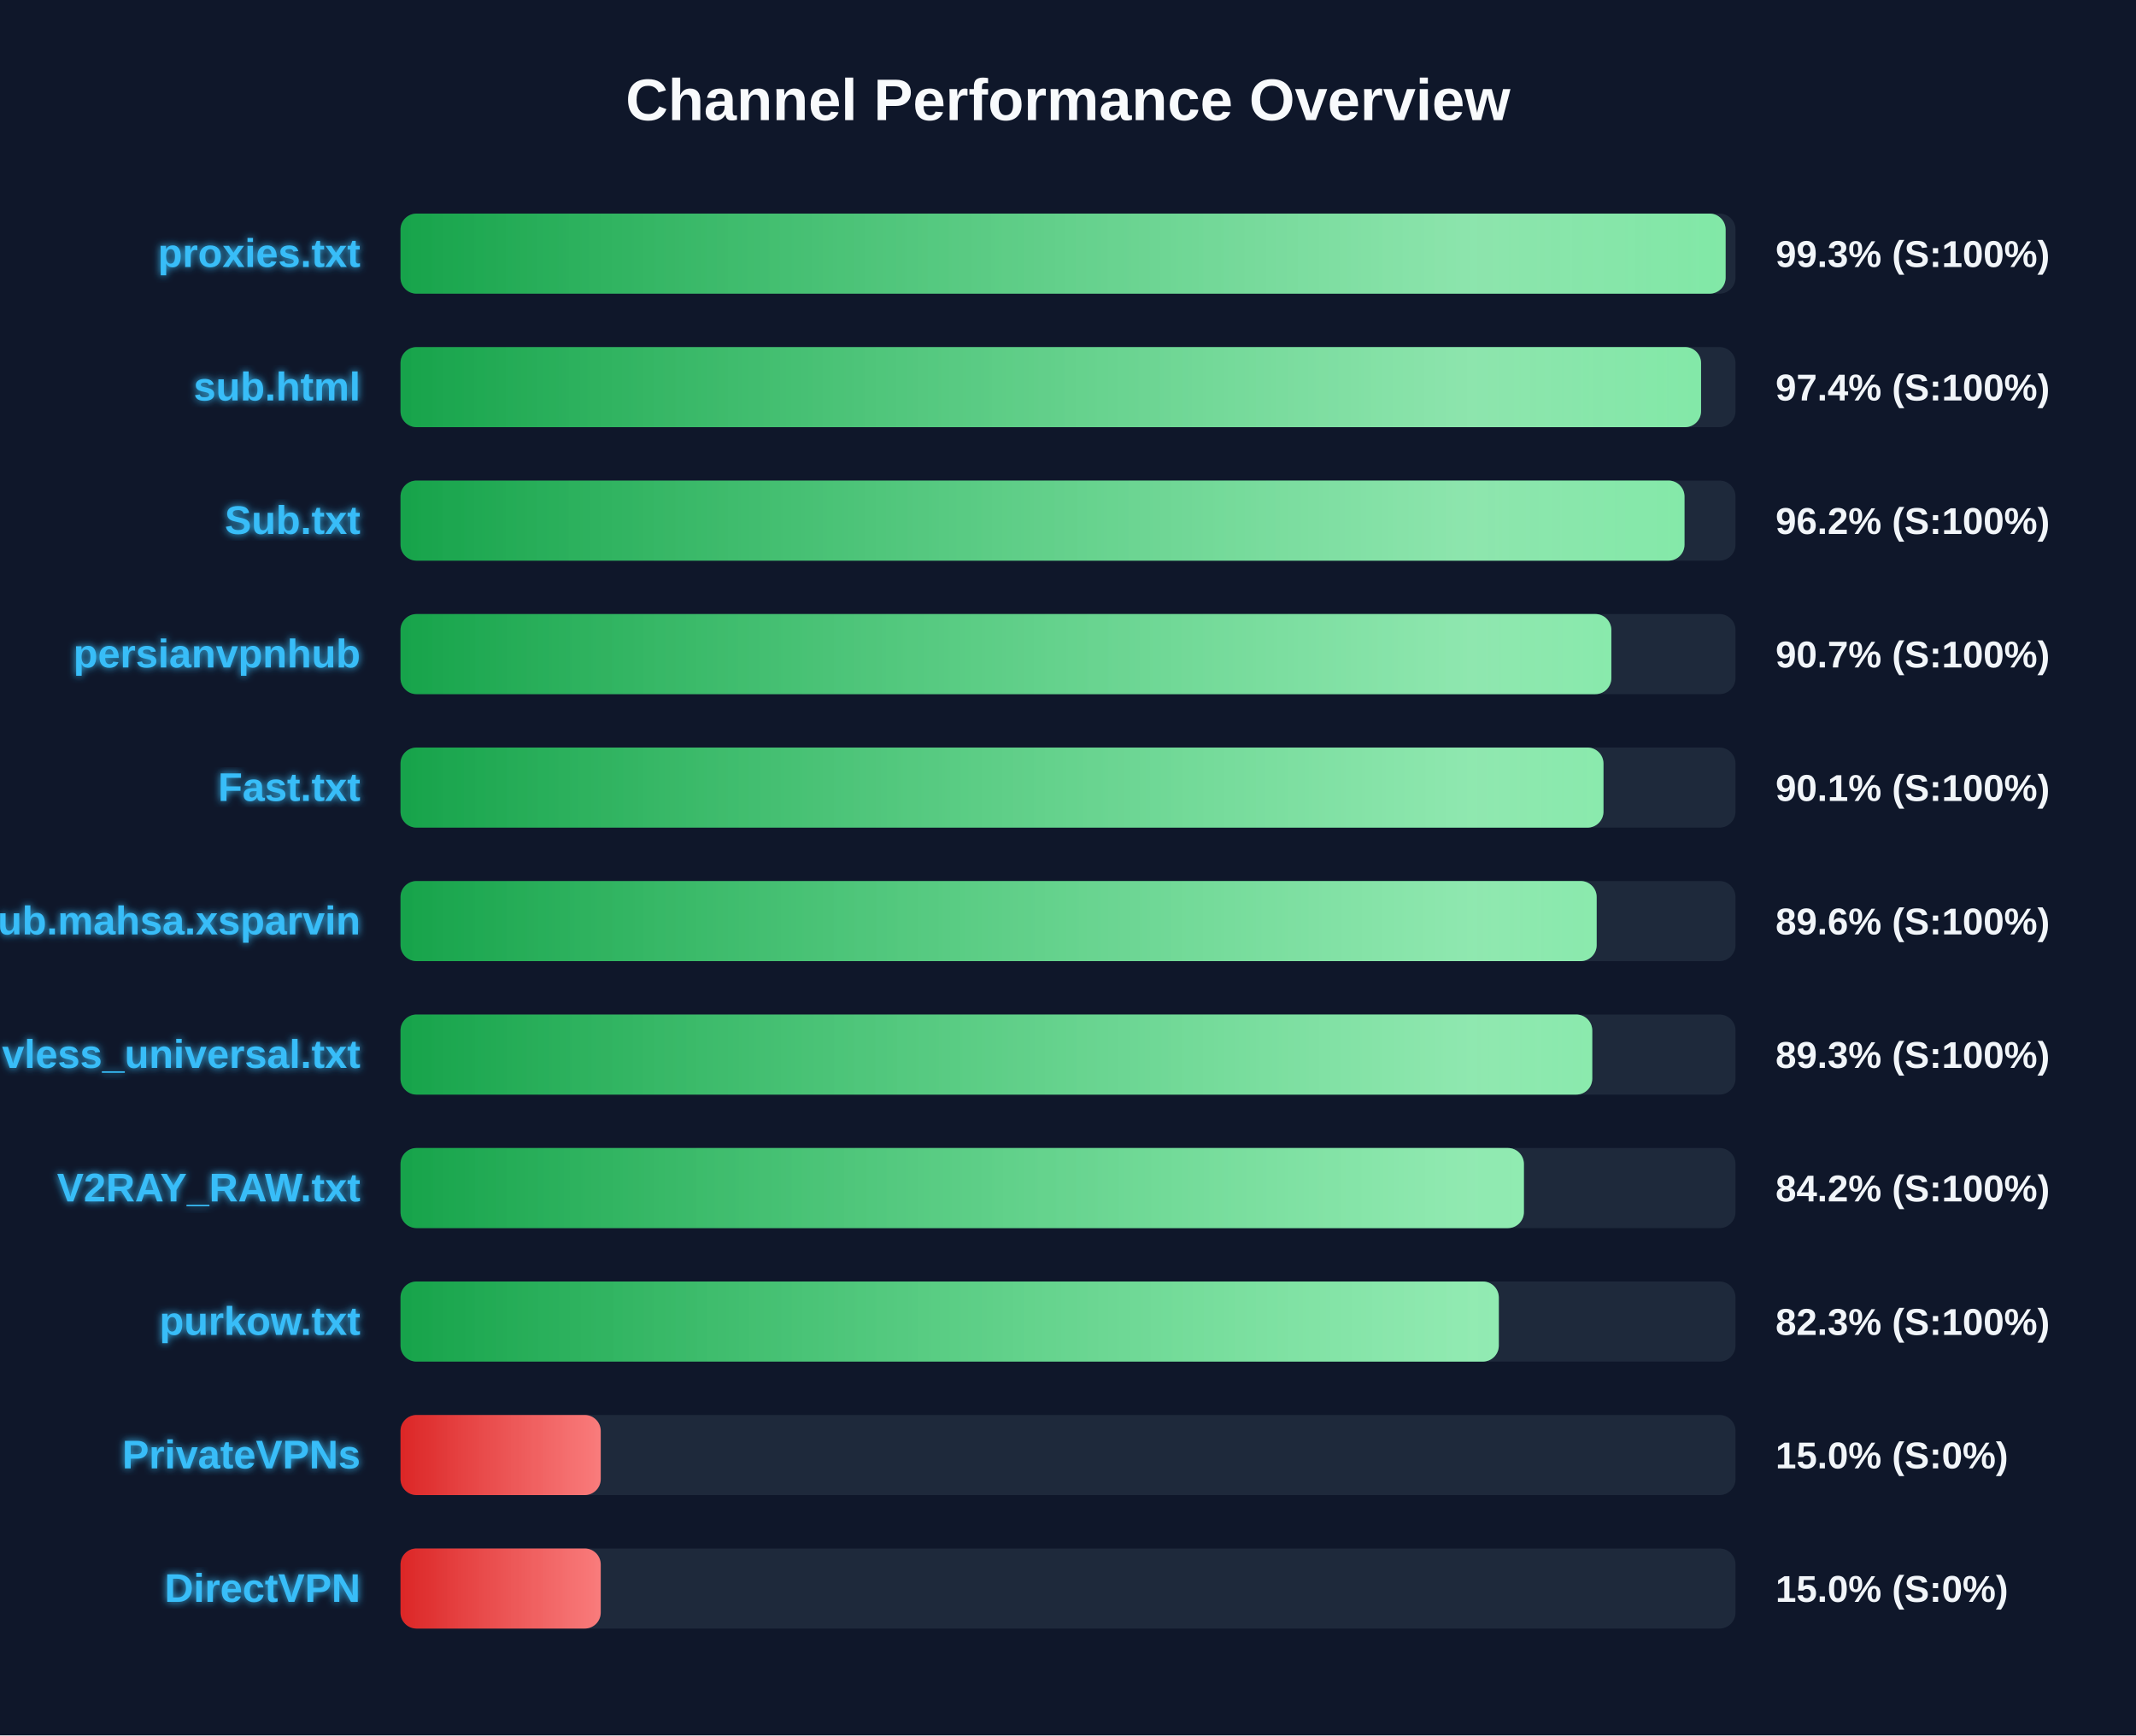
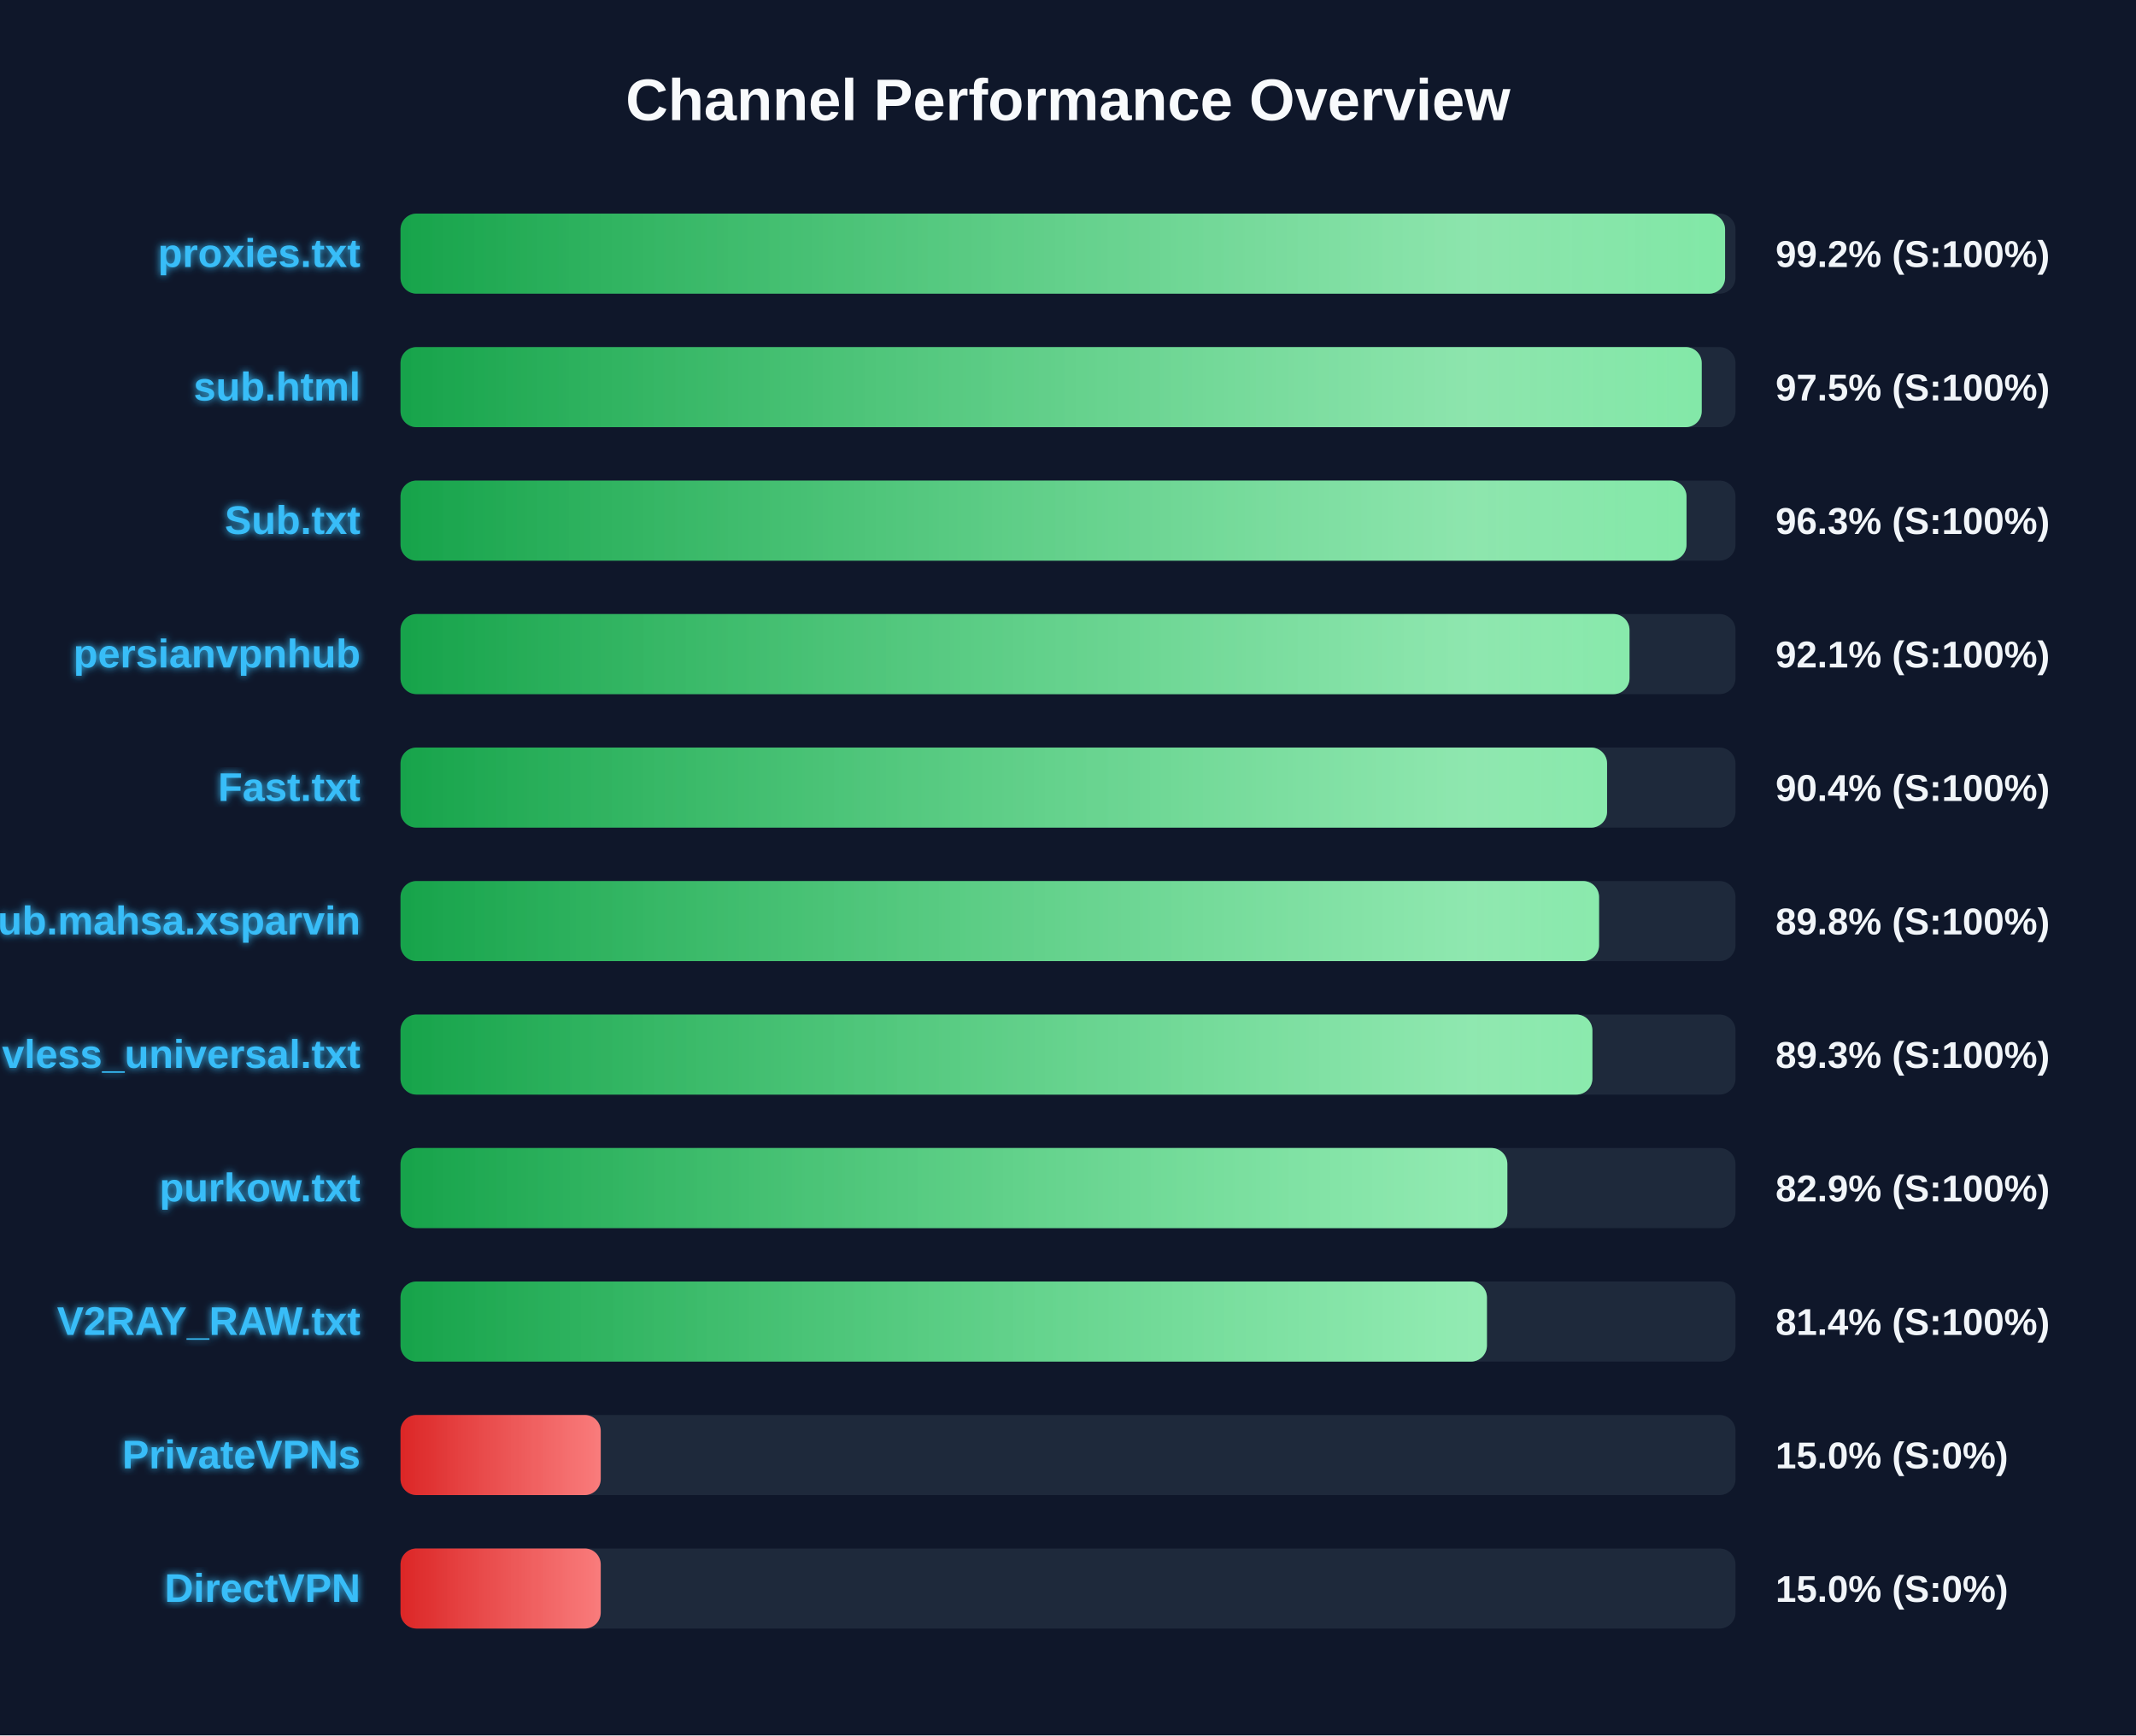
<svg xmlns="http://www.w3.org/2000/svg" width="800" height="650" version="1.1">
  <defs>
    <linearGradient id="grad-green" x1="0%" y1="0%" x2="100%" y2="0%">
      <stop offset="0%" stop-color="#16a34a" />
      <stop offset="100%" stop-color="#4ade80" />
    </linearGradient>
    <linearGradient id="grad-yellow" x1="0%" y1="0%" x2="100%" y2="0%">
      <stop offset="0%" stop-color="#ca8a04" />
      <stop offset="100%" stop-color="#fde047" />
    </linearGradient>
    <linearGradient id="grad-red" x1="0%" y1="0%" x2="100%" y2="0%">
      <stop offset="0%" stop-color="#dc2626" />
      <stop offset="100%" stop-color="#f87171" />
    </linearGradient>
    <linearGradient id="shimmer" x1="0%" y1="0%" x2="100%" y2="0%">
      <stop offset="0%" stop-color="rgba(255,255,255,0)" />
      <stop offset="50%" stop-color="rgba(255,255,255,0.4)" />
      <stop offset="100%" stop-color="rgba(255,255,255,0)" />
    </linearGradient>
    <filter id="glow" x="-20%" y="-20%" width="140%" height="140%">
      <feGaussianBlur stdDeviation="1.5" result="blur" />
      <feComposite in="SourceGraphic" in2="blur" operator="over" />
    </filter>
  </defs>
  <style>
        .bg-rect { fill: #0f172a; }
        .title { font: bold 22px 'Segoe UI', Arial, sans-serif; fill: #f8fafc; }
        .row { font: bold 15px 'Segoe UI', Arial, sans-serif; fill: #38bdf8; filter: url(#glow); }
        .score { font: bold 14px 'Segoe UI', Arial, sans-serif; fill: #f1f5f9; }
        @keyframes shimmer-anim {
            0% { transform: translateX(-100%); }
            100% { transform: translateX(200%); }
        }
        .shimmer-rect {
            animation: shimmer-anim 2.5s infinite linear;
        }
    </style>
  <rect width="100%" height="100%" class="bg-rect" />
  <text x="400" y="45" text-anchor="middle" class="title">Channel Performance Overview</text>
  <rect x="150" y="80" width="500" height="30" fill="#1e293b" rx="6" />
  <clipPath id="clip-0">
-     <rect x="150" y="80" width="496.3" height="30" rx="6" />
+     <rect x="150" y="80" width="496.1" height="30" rx="6" />
  </clipPath>
-   <rect x="150" y="80" width="496.3" height="30" fill="url(#grad-green)" rx="6" />
+   <rect x="150" y="80" width="496.1" height="30" fill="url(#grad-green)" rx="6" />
  <g clip-path="url(#clip-0)">
    <rect x="150" y="80" width="100%" height="30" fill="url(#shimmer)" class="shimmer-rect" />
  </g>
  <text x="135" y="100" text-anchor="end" class="row">proxies.txt</text>
-   <text x="665" y="100" text-anchor="start" class="score">99.3% (S:100%)</text>
+   <text x="665" y="100" text-anchor="start" class="score">99.2% (S:100%)</text>
  <rect x="150" y="130" width="500" height="30" fill="#1e293b" rx="6" />
  <clipPath id="clip-1">
-     <rect x="150" y="130" width="487.1" height="30" rx="6" />
+     <rect x="150" y="130" width="487.35" height="30" rx="6" />
  </clipPath>
-   <rect x="150" y="130" width="487.1" height="30" fill="url(#grad-green)" rx="6" />
+   <rect x="150" y="130" width="487.35" height="30" fill="url(#grad-green)" rx="6" />
  <g clip-path="url(#clip-1)">
    <rect x="150" y="130" width="100%" height="30" fill="url(#shimmer)" class="shimmer-rect" />
  </g>
  <text x="135" y="150" text-anchor="end" class="row">sub.html</text>
-   <text x="665" y="150" text-anchor="start" class="score">97.4% (S:100%)</text>
+   <text x="665" y="150" text-anchor="start" class="score">97.5% (S:100%)</text>
  <rect x="150" y="180" width="500" height="30" fill="#1e293b" rx="6" />
  <clipPath id="clip-2">
-     <rect x="150" y="180" width="480.9" height="30" rx="6" />
+     <rect x="150" y="180" width="481.65" height="30" rx="6" />
  </clipPath>
-   <rect x="150" y="180" width="480.9" height="30" fill="url(#grad-green)" rx="6" />
+   <rect x="150" y="180" width="481.65" height="30" fill="url(#grad-green)" rx="6" />
  <g clip-path="url(#clip-2)">
    <rect x="150" y="180" width="100%" height="30" fill="url(#shimmer)" class="shimmer-rect" />
  </g>
  <text x="135" y="200" text-anchor="end" class="row">Sub.txt</text>
-   <text x="665" y="200" text-anchor="start" class="score">96.2% (S:100%)</text>
+   <text x="665" y="200" text-anchor="start" class="score">96.3% (S:100%)</text>
  <rect x="150" y="230" width="500" height="30" fill="#1e293b" rx="6" />
  <clipPath id="clip-3">
-     <rect x="150" y="230" width="453.5" height="30" rx="6" />
+     <rect x="150" y="230" width="460.3" height="30" rx="6" />
  </clipPath>
-   <rect x="150" y="230" width="453.5" height="30" fill="url(#grad-green)" rx="6" />
+   <rect x="150" y="230" width="460.3" height="30" fill="url(#grad-green)" rx="6" />
  <g clip-path="url(#clip-3)">
    <rect x="150" y="230" width="100%" height="30" fill="url(#shimmer)" class="shimmer-rect" />
  </g>
  <text x="135" y="250" text-anchor="end" class="row">persianvpnhub</text>
-   <text x="665" y="250" text-anchor="start" class="score">90.7% (S:100%)</text>
+   <text x="665" y="250" text-anchor="start" class="score">92.1% (S:100%)</text>
  <rect x="150" y="280" width="500" height="30" fill="#1e293b" rx="6" />
  <clipPath id="clip-4">
-     <rect x="150" y="280" width="450.55" height="30" rx="6" />
+     <rect x="150" y="280" width="451.9" height="30" rx="6" />
  </clipPath>
-   <rect x="150" y="280" width="450.55" height="30" fill="url(#grad-green)" rx="6" />
+   <rect x="150" y="280" width="451.9" height="30" fill="url(#grad-green)" rx="6" />
  <g clip-path="url(#clip-4)">
    <rect x="150" y="280" width="100%" height="30" fill="url(#shimmer)" class="shimmer-rect" />
  </g>
  <text x="135" y="300" text-anchor="end" class="row">Fast.txt</text>
-   <text x="665" y="300" text-anchor="start" class="score">90.1% (S:100%)</text>
+   <text x="665" y="300" text-anchor="start" class="score">90.4% (S:100%)</text>
  <rect x="150" y="330" width="500" height="30" fill="#1e293b" rx="6" />
  <clipPath id="clip-5">
-     <rect x="150" y="330" width="448.0" height="30" rx="6" />
+     <rect x="150" y="330" width="448.9" height="30" rx="6" />
  </clipPath>
-   <rect x="150" y="330" width="448.0" height="30" fill="url(#grad-green)" rx="6" />
+   <rect x="150" y="330" width="448.9" height="30" fill="url(#grad-green)" rx="6" />
  <g clip-path="url(#clip-5)">
    <rect x="150" y="330" width="100%" height="30" fill="url(#shimmer)" class="shimmer-rect" />
  </g>
  <text x="135" y="350" text-anchor="end" class="row">Sub.mahsa.xsparvin</text>
-   <text x="665" y="350" text-anchor="start" class="score">89.6% (S:100%)</text>
+   <text x="665" y="350" text-anchor="start" class="score">89.8% (S:100%)</text>
  <rect x="150" y="380" width="500" height="30" fill="#1e293b" rx="6" />
  <clipPath id="clip-6">
-     <rect x="150" y="380" width="446.35" height="30" rx="6" />
+     <rect x="150" y="380" width="446.4" height="30" rx="6" />
  </clipPath>
-   <rect x="150" y="380" width="446.35" height="30" fill="url(#grad-green)" rx="6" />
+   <rect x="150" y="380" width="446.4" height="30" fill="url(#grad-green)" rx="6" />
  <g clip-path="url(#clip-6)">
    <rect x="150" y="380" width="100%" height="30" fill="url(#shimmer)" class="shimmer-rect" />
  </g>
  <text x="135" y="400" text-anchor="end" class="row">vless_universal.txt</text>
  <text x="665" y="400" text-anchor="start" class="score">89.3% (S:100%)</text>
  <rect x="150" y="430" width="500" height="30" fill="#1e293b" rx="6" />
  <clipPath id="clip-7">
-     <rect x="150" y="430" width="420.75" height="30" rx="6" />
+     <rect x="150" y="430" width="414.55" height="30" rx="6" />
  </clipPath>
-   <rect x="150" y="430" width="420.75" height="30" fill="url(#grad-green)" rx="6" />
+   <rect x="150" y="430" width="414.55" height="30" fill="url(#grad-green)" rx="6" />
  <g clip-path="url(#clip-7)">
    <rect x="150" y="430" width="100%" height="30" fill="url(#shimmer)" class="shimmer-rect" />
  </g>
-   <text x="135" y="450" text-anchor="end" class="row">V2RAY_RAW.txt</text>
-   <text x="665" y="450" text-anchor="start" class="score">84.2% (S:100%)</text>
+   <text x="135" y="450" text-anchor="end" class="row">purkow.txt</text>
+   <text x="665" y="450" text-anchor="start" class="score">82.9% (S:100%)</text>
  <rect x="150" y="480" width="500" height="30" fill="#1e293b" rx="6" />
  <clipPath id="clip-8">
-     <rect x="150" y="480" width="411.35" height="30" rx="6" />
+     <rect x="150" y="480" width="406.9" height="30" rx="6" />
  </clipPath>
-   <rect x="150" y="480" width="411.35" height="30" fill="url(#grad-green)" rx="6" />
+   <rect x="150" y="480" width="406.9" height="30" fill="url(#grad-green)" rx="6" />
  <g clip-path="url(#clip-8)">
    <rect x="150" y="480" width="100%" height="30" fill="url(#shimmer)" class="shimmer-rect" />
  </g>
-   <text x="135" y="500" text-anchor="end" class="row">purkow.txt</text>
-   <text x="665" y="500" text-anchor="start" class="score">82.3% (S:100%)</text>
+   <text x="135" y="500" text-anchor="end" class="row">V2RAY_RAW.txt</text>
+   <text x="665" y="500" text-anchor="start" class="score">81.4% (S:100%)</text>
  <rect x="150" y="530" width="500" height="30" fill="#1e293b" rx="6" />
  <clipPath id="clip-9">
    <rect x="150" y="530" width="75.0" height="30" rx="6" />
  </clipPath>
  <rect x="150" y="530" width="75.0" height="30" fill="url(#grad-red)" rx="6" />
  <g clip-path="url(#clip-9)">
    <rect x="150" y="530" width="100%" height="30" fill="url(#shimmer)" class="shimmer-rect" />
  </g>
  <text x="135" y="550" text-anchor="end" class="row">PrivateVPNs</text>
  <text x="665" y="550" text-anchor="start" class="score">15.0% (S:0%)</text>
  <rect x="150" y="580" width="500" height="30" fill="#1e293b" rx="6" />
  <clipPath id="clip-10">
    <rect x="150" y="580" width="75.0" height="30" rx="6" />
  </clipPath>
  <rect x="150" y="580" width="75.0" height="30" fill="url(#grad-red)" rx="6" />
  <g clip-path="url(#clip-10)">
    <rect x="150" y="580" width="100%" height="30" fill="url(#shimmer)" class="shimmer-rect" />
  </g>
  <text x="135" y="600" text-anchor="end" class="row">DirectVPN</text>
  <text x="665" y="600" text-anchor="start" class="score">15.0% (S:0%)</text>
</svg>
